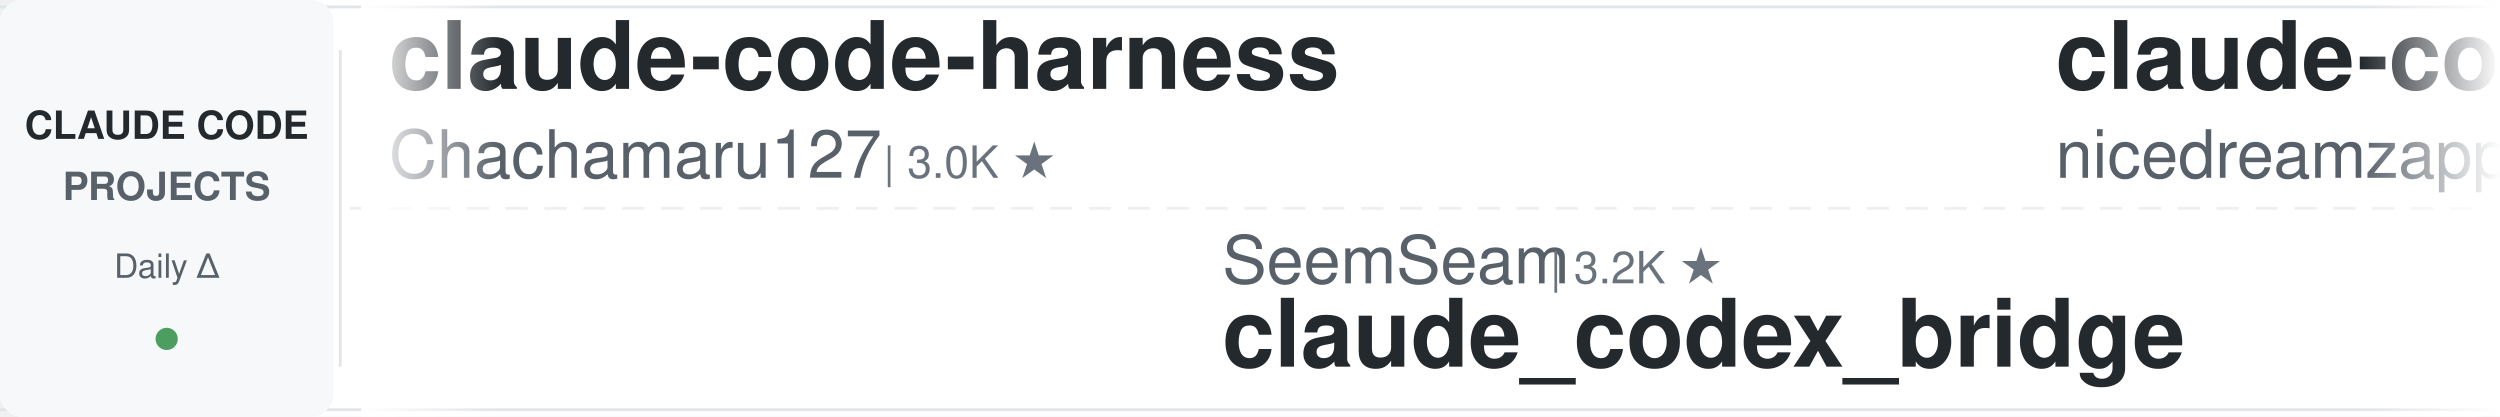
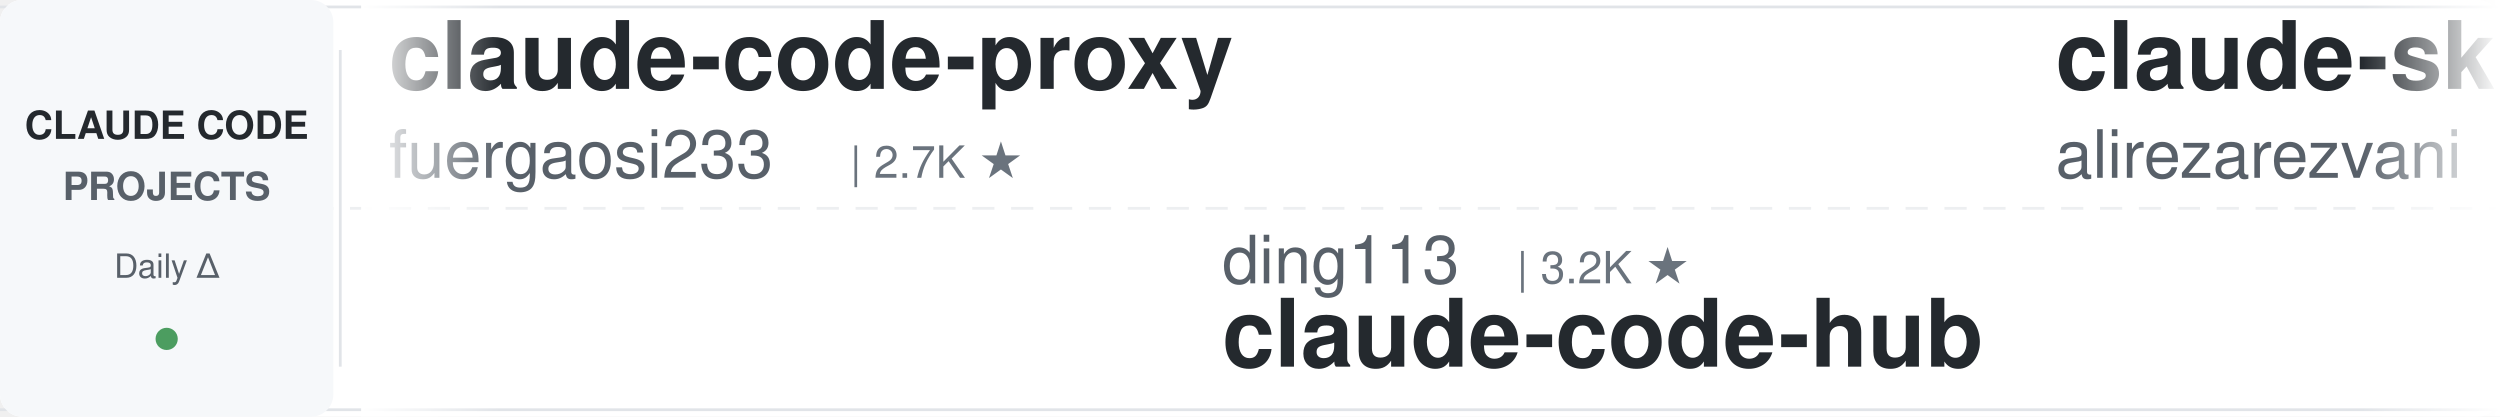
<svg xmlns="http://www.w3.org/2000/svg" width="900" height="150">
  <defs>
    <linearGradient id="leftFade" x1="0%" y1="0%" x2="100%" y2="0%">
      <stop offset="0%" style="stop-color:#ffffff;stop-opacity:1" />
      <stop offset="100%" style="stop-color:#ffffff;stop-opacity:0" />
    </linearGradient>
    <linearGradient id="rightFade" x1="0%" y1="0%" x2="100%" y2="0%">
      <stop offset="0%" style="stop-color:#ffffff;stop-opacity:0" />
      <stop offset="100%" style="stop-color:#ffffff;stop-opacity:1" />
    </linearGradient>
  </defs>
  <rect width="900" height="150" fill="#ffffff" rx="8" />
  <rect x="0" y="2" width="900" height="1" fill="#e1e4e8" />
  <rect x="0" y="147" width="900" height="1" fill="#e1e4e8" />
  <line x1="0" y1="75" x2="900" y2="75" stroke="#e1e4e8" stroke-width="1" stroke-dasharray="8 6" opacity="0.6" />
  <rect x="0" y="0" width="120" height="150" fill="#f6f8fa" rx="8" />
  <text x="60" y="50" font-family="-apple-system, BlinkMacSystemFont, 'Segoe UI', Helvetica, Arial, sans-serif" font-size="14" font-weight="600" fill="#24292e" text-anchor="middle">CLAUDE CODE</text>
  <text x="60" y="72" font-family="-apple-system, BlinkMacSystemFont, 'Segoe UI', Helvetica, Arial, sans-serif" font-size="14" font-weight="600" fill="#586069" text-anchor="middle">PROJECTS</text>
  <text x="60" y="100" font-family="-apple-system, BlinkMacSystemFont, 'Segoe UI', Helvetica, Arial, sans-serif" font-size="12" font-weight="500" fill="#586069" text-anchor="middle">Daily Δ</text>
  <circle cx="60" cy="122" r="4" fill="#22863a" opacity="0.8" />
  <rect x="122" y="18" width="1" height="114" fill="#e1e4e8" />
  <clipPath id="tickerClip">
    <rect x="130" y="0" width="770" height="150" />
  </clipPath>
  <g clip-path="url(#tickerClip)">
    <g id="tickerItems">
      <animateTransform attributeName="transform" attributeType="XML" type="translate" from="0 0" to="-3000 0" dur="54s" repeatCount="indefinite" />
      <g transform="translate(0, 0)">
+         <text x="140" y="32" font-family="-apple-system, BlinkMacSystemFont, 'Segoe UI', Helvetica, Arial, sans-serif" font-size="34" font-weight="600" fill="#24292e">claude-code-proxy</text>
+         <text x="140" y="64" font-family="-apple-system, BlinkMacSystemFont, 'Segoe UI', Helvetica, Arial, sans-serif" font-size="24" font-weight="400" fill="#586069">fuergaosi233</text>
+         <text x="306" y="64" font-family="-apple-system, BlinkMacSystemFont, 'Segoe UI', Helvetica, Arial, sans-serif" font-size="16" font-weight="500" fill="#6a737d">| 2.7K ★</text>
+       </g>
+       <g transform="translate(300, 0)">
+         <text x="140" y="102" font-family="-apple-system, BlinkMacSystemFont, 'Segoe UI', Helvetica, Arial, sans-serif" font-size="24" font-weight="400" fill="#586069">ding113</text>
+         <text x="246" y="102" font-family="-apple-system, BlinkMacSystemFont, 'Segoe UI', Helvetica, Arial, sans-serif" font-size="16" font-weight="500" fill="#6a737d">| 3.2K ★</text>
+         <text x="140" y="132" font-family="-apple-system, BlinkMacSystemFont, 'Segoe UI', Helvetica, Arial, sans-serif" font-size="34" font-weight="600" fill="#24292e">claude-code-hub</text>
+       </g>
+       <g transform="translate(600, 0)">
+         <text x="140" y="32" font-family="-apple-system, BlinkMacSystemFont, 'Segoe UI', Helvetica, Arial, sans-serif" font-size="34" font-weight="600" fill="#24292e">claude-skills</text>
+         <text x="140" y="64" font-family="-apple-system, BlinkMacSystemFont, 'Segoe UI', Helvetica, Arial, sans-serif" font-size="24" font-weight="400" fill="#586069">alirezarezvani</text>
+         <text x="330" y="64" font-family="-apple-system, BlinkMacSystemFont, 'Segoe UI', Helvetica, Arial, sans-serif" font-size="16" font-weight="500" fill="#6a737d">| 22.2K ★</text>
+       </g>
+       <g transform="translate(900, 0)">
+         <text x="140" y="102" font-family="-apple-system, BlinkMacSystemFont, 'Segoe UI', Helvetica, Arial, sans-serif" font-size="24" font-weight="400" fill="#586069">ChrisWiles</text>
+         <text x="282" y="102" font-family="-apple-system, BlinkMacSystemFont, 'Segoe UI', Helvetica, Arial, sans-serif" font-size="16" font-weight="500" fill="#6a737d">| 6.0K ★</text>
+         <text x="140" y="132" font-family="-apple-system, BlinkMacSystemFont, 'Segoe UI', Helvetica, Arial, sans-serif" font-size="34" font-weight="600" fill="#24292e">claude-code-showcase</text>
+       </g>
+       <g transform="translate(1200, 0)">
        <text x="140" y="32" font-family="-apple-system, BlinkMacSystemFont, 'Segoe UI', Helvetica, Arial, sans-serif" font-size="34" font-weight="600" fill="#24292e">claude-code-harness</text>
        <text x="140" y="64" font-family="-apple-system, BlinkMacSystemFont, 'Segoe UI', Helvetica, Arial, sans-serif" font-size="24" font-weight="400" fill="#586069">Chachamaru127</text>
        <text x="318" y="64" font-family="-apple-system, BlinkMacSystemFont, 'Segoe UI', Helvetica, Arial, sans-serif" font-size="16" font-weight="500" fill="#6a737d">| 3.0K ★</text>
      </g>
-       <g transform="translate(300, 0)">
-         <text x="140" y="102" font-family="-apple-system, BlinkMacSystemFont, 'Segoe UI', Helvetica, Arial, sans-serif" font-size="24" font-weight="400" fill="#586069">SeemSeam</text>
-         <text x="258" y="102" font-family="-apple-system, BlinkMacSystemFont, 'Segoe UI', Helvetica, Arial, sans-serif" font-size="16" font-weight="500" fill="#6a737d">| 3.2K ★</text>
-         <text x="140" y="132" font-family="-apple-system, BlinkMacSystemFont, 'Segoe UI', Helvetica, Arial, sans-serif" font-size="34" font-weight="600" fill="#24292e">claude_codex_bridge</text>
-       </g>
-       <g transform="translate(600, 0)">
-         <text x="140" y="32" font-family="-apple-system, BlinkMacSystemFont, 'Segoe UI', Helvetica, Arial, sans-serif" font-size="34" font-weight="600" fill="#24292e">claude-code-local</text>
-         <text x="140" y="64" font-family="-apple-system, BlinkMacSystemFont, 'Segoe UI', Helvetica, Arial, sans-serif" font-size="24" font-weight="400" fill="#586069">nicedreamzapp</text>
-         <text x="318" y="64" font-family="-apple-system, BlinkMacSystemFont, 'Segoe UI', Helvetica, Arial, sans-serif" font-size="16" font-weight="500" fill="#6a737d">| 2.9K ★</text>
-       </g>
-       <g transform="translate(900, 0)">
-         <text x="140" y="102" font-family="-apple-system, BlinkMacSystemFont, 'Segoe UI', Helvetica, Arial, sans-serif" font-size="24" font-weight="400" fill="#586069">affaan-m</text>
-         <text x="258" y="102" font-family="-apple-system, BlinkMacSystemFont, 'Segoe UI', Helvetica, Arial, sans-serif" font-size="16" font-weight="500" fill="#6a737d">| 228.5K ★</text>
-         <text x="140" y="132" font-family="-apple-system, BlinkMacSystemFont, 'Segoe UI', Helvetica, Arial, sans-serif" font-size="34" font-weight="600" fill="#24292e">ECC</text>
-       </g>
-       <g transform="translate(1200, 0)">
-         <text x="140" y="32" font-family="-apple-system, BlinkMacSystemFont, 'Segoe UI', Helvetica, Arial, sans-serif" font-size="34" font-weight="600" fill="#24292e">claude-code-source</text>
-         <text x="140" y="64" font-family="-apple-system, BlinkMacSystemFont, 'Segoe UI', Helvetica, Arial, sans-serif" font-size="24" font-weight="400" fill="#586069">AprilNEA</text>
-         <text x="258" y="64" font-family="-apple-system, BlinkMacSystemFont, 'Segoe UI', Helvetica, Arial, sans-serif" font-size="16" font-weight="500" fill="#6a737d">| 391 ★</text>
-       </g>
      <g transform="translate(1500, 0)">
-         <text x="140" y="102" font-family="-apple-system, BlinkMacSystemFont, 'Segoe UI', Helvetica, Arial, sans-serif" font-size="24" font-weight="400" fill="#586069">router-for-me</text>
-         <text x="318" y="102" font-family="-apple-system, BlinkMacSystemFont, 'Segoe UI', Helvetica, Arial, sans-serif" font-size="16" font-weight="500" fill="#6a737d">| 39.9K ★</text>
-         <text x="140" y="132" font-family="-apple-system, BlinkMacSystemFont, 'Segoe UI', Helvetica, Arial, sans-serif" font-size="34" font-weight="600" fill="#24292e">CLIProxyAPI</text>
+         <text x="140" y="102" font-family="-apple-system, BlinkMacSystemFont, 'Segoe UI', Helvetica, Arial, sans-serif" font-size="24" font-weight="400" fill="#586069">Alishahryar1</text>
+         <text x="306" y="102" font-family="-apple-system, BlinkMacSystemFont, 'Segoe UI', Helvetica, Arial, sans-serif" font-size="16" font-weight="500" fill="#6a737d">| 39.6K ★</text>
+         <text x="140" y="132" font-family="-apple-system, BlinkMacSystemFont, 'Segoe UI', Helvetica, Arial, sans-serif" font-size="34" font-weight="600" fill="#24292e">free-claude-code</text>
      </g>
      <g transform="translate(1800, 0)">
-         <text x="140" y="32" font-family="-apple-system, BlinkMacSystemFont, 'Segoe UI', Helvetica, Arial, sans-serif" font-size="34" font-weight="600" fill="#24292e">claude-code-source</text>
-         <text x="140" y="64" font-family="-apple-system, BlinkMacSystemFont, 'Segoe UI', Helvetica, Arial, sans-serif" font-size="24" font-weight="400" fill="#586069">hangsman</text>
-         <text x="258" y="64" font-family="-apple-system, BlinkMacSystemFont, 'Segoe UI', Helvetica, Arial, sans-serif" font-size="16" font-weight="500" fill="#6a737d">| 787 ★</text>
+         <text x="140" y="32" font-family="-apple-system, BlinkMacSystemFont, 'Segoe UI', Helvetica, Arial, sans-serif" font-size="34" font-weight="600" fill="#24292e">claude_code_src</text>
+         <text x="140" y="64" font-family="-apple-system, BlinkMacSystemFont, 'Segoe UI', Helvetica, Arial, sans-serif" font-size="24" font-weight="400" fill="#586069">ponponon</text>
+         <text x="258" y="64" font-family="-apple-system, BlinkMacSystemFont, 'Segoe UI', Helvetica, Arial, sans-serif" font-size="16" font-weight="500" fill="#6a737d">| 2.3K ★</text>
      </g>
      <g transform="translate(2100, 0)">
-         <text x="140" y="102" font-family="-apple-system, BlinkMacSystemFont, 'Segoe UI', Helvetica, Arial, sans-serif" font-size="24" font-weight="400" fill="#586069">repowise-dev</text>
-         <text x="306" y="102" font-family="-apple-system, BlinkMacSystemFont, 'Segoe UI', Helvetica, Arial, sans-serif" font-size="16" font-weight="500" fill="#6a737d">| 1.2K ★</text>
-         <text x="140" y="132" font-family="-apple-system, BlinkMacSystemFont, 'Segoe UI', Helvetica, Arial, sans-serif" font-size="34" font-weight="600" fill="#24292e">claude-code-prompts</text>
+         <text x="140" y="102" font-family="-apple-system, BlinkMacSystemFont, 'Segoe UI', Helvetica, Arial, sans-serif" font-size="24" font-weight="400" fill="#586069">alejandrobalderas</text>
+         <text x="366" y="102" font-family="-apple-system, BlinkMacSystemFont, 'Segoe UI', Helvetica, Arial, sans-serif" font-size="16" font-weight="500" fill="#6a737d">| 2.7K ★</text>
+         <text x="140" y="132" font-family="-apple-system, BlinkMacSystemFont, 'Segoe UI', Helvetica, Arial, sans-serif" font-size="34" font-weight="600" fill="#24292e">claude-code-from-source</text>
      </g>
      <g transform="translate(2400, 0)">
-         <text x="140" y="32" font-family="-apple-system, BlinkMacSystemFont, 'Segoe UI', Helvetica, Arial, sans-serif" font-size="34" font-weight="600" fill="#24292e">claude-howto</text>
-         <text x="140" y="64" font-family="-apple-system, BlinkMacSystemFont, 'Segoe UI', Helvetica, Arial, sans-serif" font-size="24" font-weight="400" fill="#586069">luongnv89</text>
-         <text x="270" y="64" font-family="-apple-system, BlinkMacSystemFont, 'Segoe UI', Helvetica, Arial, sans-serif" font-size="16" font-weight="500" fill="#6a737d">| 39.7K ★</text>
+         <text x="140" y="32" font-family="-apple-system, BlinkMacSystemFont, 'Segoe UI', Helvetica, Arial, sans-serif" font-size="34" font-weight="600" fill="#24292e">edmunds-claude-code</text>
+         <text x="140" y="64" font-family="-apple-system, BlinkMacSystemFont, 'Segoe UI', Helvetica, Arial, sans-serif" font-size="24" font-weight="400" fill="#586069">edmund-io</text>
+         <text x="270" y="64" font-family="-apple-system, BlinkMacSystemFont, 'Segoe UI', Helvetica, Arial, sans-serif" font-size="16" font-weight="500" fill="#6a737d">| 1.5K ★</text>
      </g>
      <g transform="translate(2700, 0)">
-         <text x="140" y="102" font-family="-apple-system, BlinkMacSystemFont, 'Segoe UI', Helvetica, Arial, sans-serif" font-size="24" font-weight="400" fill="#586069">huangjia2019</text>
-         <text x="306" y="102" font-family="-apple-system, BlinkMacSystemFont, 'Segoe UI', Helvetica, Arial, sans-serif" font-size="16" font-weight="500" fill="#6a737d">| 966 ★</text>
-         <text x="140" y="132" font-family="-apple-system, BlinkMacSystemFont, 'Segoe UI', Helvetica, Arial, sans-serif" font-size="34" font-weight="600" fill="#24292e">claude-code-engineering</text>
+         <text x="140" y="102" font-family="-apple-system, BlinkMacSystemFont, 'Segoe UI', Helvetica, Arial, sans-serif" font-size="24" font-weight="400" fill="#586069">krusemediallc</text>
+         <text x="318" y="102" font-family="-apple-system, BlinkMacSystemFont, 'Segoe UI', Helvetica, Arial, sans-serif" font-size="16" font-weight="500" fill="#6a737d">| 998 ★</text>
+         <text x="140" y="132" font-family="-apple-system, BlinkMacSystemFont, 'Segoe UI', Helvetica, Arial, sans-serif" font-size="34" font-weight="600" fill="#24292e">arcads-claude-code</text>
      </g>
      <g transform="translate(3000, 0)">
-         <text x="140" y="32" font-family="-apple-system, BlinkMacSystemFont, 'Segoe UI', Helvetica, Arial, sans-serif" font-size="34" font-weight="600" fill="#24292e">claude-code-harness</text>
-         <text x="140" y="64" font-family="-apple-system, BlinkMacSystemFont, 'Segoe UI', Helvetica, Arial, sans-serif" font-size="24" font-weight="400" fill="#586069">Chachamaru127</text>
-         <text x="318" y="64" font-family="-apple-system, BlinkMacSystemFont, 'Segoe UI', Helvetica, Arial, sans-serif" font-size="16" font-weight="500" fill="#6a737d">| 3.0K ★</text>
+         <text x="140" y="32" font-family="-apple-system, BlinkMacSystemFont, 'Segoe UI', Helvetica, Arial, sans-serif" font-size="34" font-weight="600" fill="#24292e">claude-code-proxy</text>
+         <text x="140" y="64" font-family="-apple-system, BlinkMacSystemFont, 'Segoe UI', Helvetica, Arial, sans-serif" font-size="24" font-weight="400" fill="#586069">fuergaosi233</text>
+         <text x="306" y="64" font-family="-apple-system, BlinkMacSystemFont, 'Segoe UI', Helvetica, Arial, sans-serif" font-size="16" font-weight="500" fill="#6a737d">| 2.7K ★</text>
      </g>
      <g transform="translate(3300, 0)">
-         <text x="140" y="102" font-family="-apple-system, BlinkMacSystemFont, 'Segoe UI', Helvetica, Arial, sans-serif" font-size="24" font-weight="400" fill="#586069">SeemSeam</text>
-         <text x="258" y="102" font-family="-apple-system, BlinkMacSystemFont, 'Segoe UI', Helvetica, Arial, sans-serif" font-size="16" font-weight="500" fill="#6a737d">| 3.2K ★</text>
-         <text x="140" y="132" font-family="-apple-system, BlinkMacSystemFont, 'Segoe UI', Helvetica, Arial, sans-serif" font-size="34" font-weight="600" fill="#24292e">claude_codex_bridge</text>
+         <text x="140" y="102" font-family="-apple-system, BlinkMacSystemFont, 'Segoe UI', Helvetica, Arial, sans-serif" font-size="24" font-weight="400" fill="#586069">ding113</text>
+         <text x="246" y="102" font-family="-apple-system, BlinkMacSystemFont, 'Segoe UI', Helvetica, Arial, sans-serif" font-size="16" font-weight="500" fill="#6a737d">| 3.2K ★</text>
+         <text x="140" y="132" font-family="-apple-system, BlinkMacSystemFont, 'Segoe UI', Helvetica, Arial, sans-serif" font-size="34" font-weight="600" fill="#24292e">claude-code-hub</text>
      </g>
      <g transform="translate(3600, 0)">
-         <text x="140" y="32" font-family="-apple-system, BlinkMacSystemFont, 'Segoe UI', Helvetica, Arial, sans-serif" font-size="34" font-weight="600" fill="#24292e">claude-code-local</text>
-         <text x="140" y="64" font-family="-apple-system, BlinkMacSystemFont, 'Segoe UI', Helvetica, Arial, sans-serif" font-size="24" font-weight="400" fill="#586069">nicedreamzapp</text>
-         <text x="318" y="64" font-family="-apple-system, BlinkMacSystemFont, 'Segoe UI', Helvetica, Arial, sans-serif" font-size="16" font-weight="500" fill="#6a737d">| 2.9K ★</text>
+         <text x="140" y="32" font-family="-apple-system, BlinkMacSystemFont, 'Segoe UI', Helvetica, Arial, sans-serif" font-size="34" font-weight="600" fill="#24292e">claude-skills</text>
+         <text x="140" y="64" font-family="-apple-system, BlinkMacSystemFont, 'Segoe UI', Helvetica, Arial, sans-serif" font-size="24" font-weight="400" fill="#586069">alirezarezvani</text>
+         <text x="330" y="64" font-family="-apple-system, BlinkMacSystemFont, 'Segoe UI', Helvetica, Arial, sans-serif" font-size="16" font-weight="500" fill="#6a737d">| 22.2K ★</text>
      </g>
      <g transform="translate(3900, 0)">
-         <text x="140" y="102" font-family="-apple-system, BlinkMacSystemFont, 'Segoe UI', Helvetica, Arial, sans-serif" font-size="24" font-weight="400" fill="#586069">affaan-m</text>
-         <text x="258" y="102" font-family="-apple-system, BlinkMacSystemFont, 'Segoe UI', Helvetica, Arial, sans-serif" font-size="16" font-weight="500" fill="#6a737d">| 228.5K ★</text>
-         <text x="140" y="132" font-family="-apple-system, BlinkMacSystemFont, 'Segoe UI', Helvetica, Arial, sans-serif" font-size="34" font-weight="600" fill="#24292e">ECC</text>
+         <text x="140" y="102" font-family="-apple-system, BlinkMacSystemFont, 'Segoe UI', Helvetica, Arial, sans-serif" font-size="24" font-weight="400" fill="#586069">ChrisWiles</text>
+         <text x="282" y="102" font-family="-apple-system, BlinkMacSystemFont, 'Segoe UI', Helvetica, Arial, sans-serif" font-size="16" font-weight="500" fill="#6a737d">| 6.0K ★</text>
+         <text x="140" y="132" font-family="-apple-system, BlinkMacSystemFont, 'Segoe UI', Helvetica, Arial, sans-serif" font-size="34" font-weight="600" fill="#24292e">claude-code-showcase</text>
      </g>
    </g>
  </g>
  <rect x="130" y="0" width="50" height="150" fill="url(#leftFade)" />
  <rect x="850" y="0" width="50" height="150" fill="url(#rightFade)" />
</svg>
